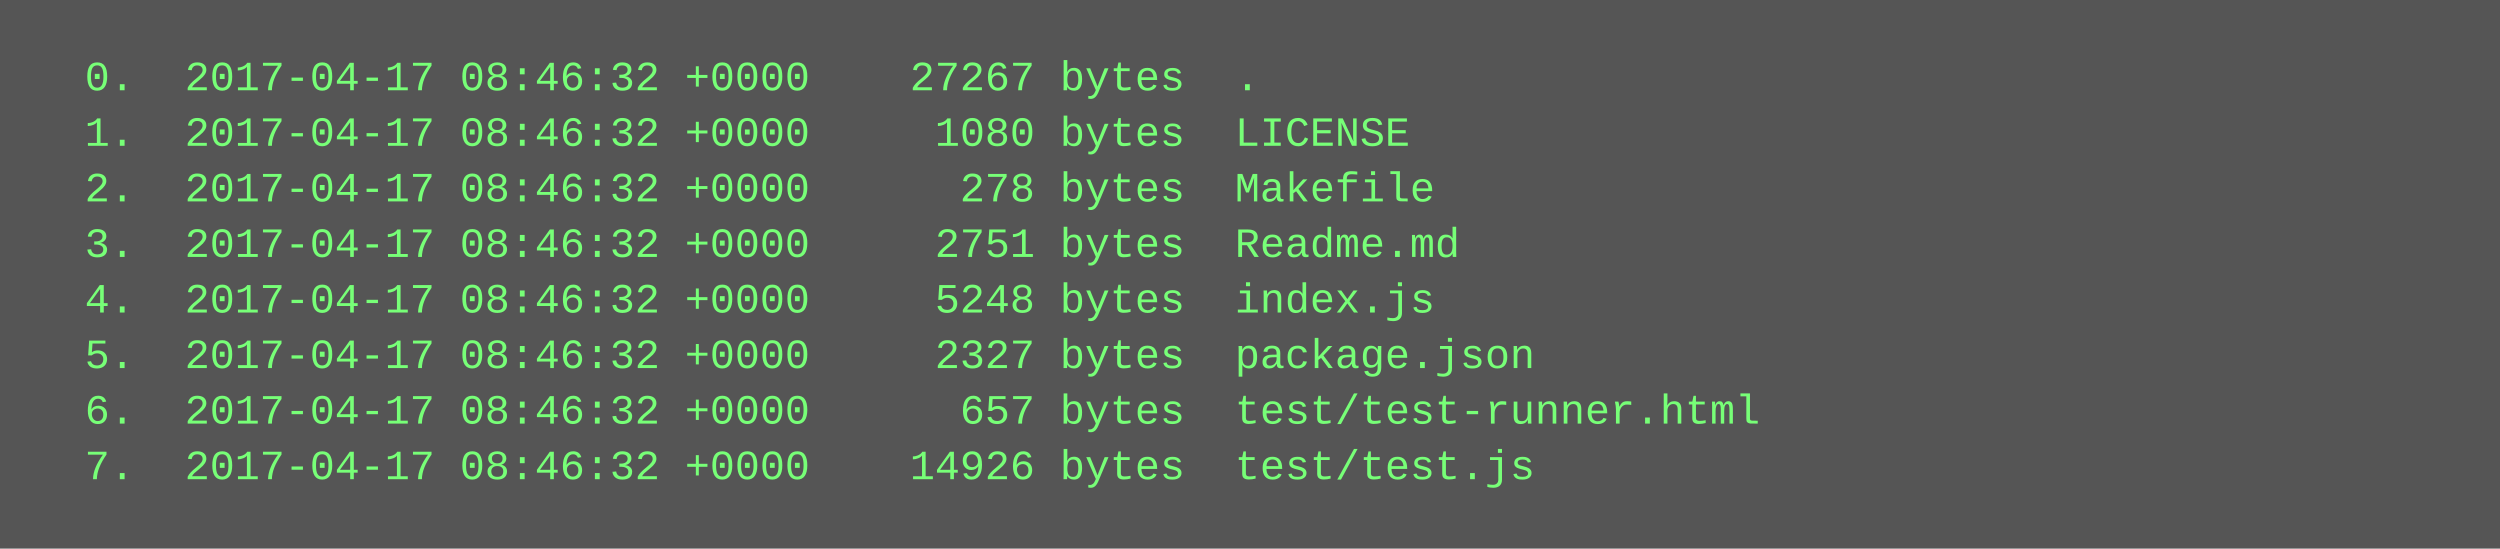
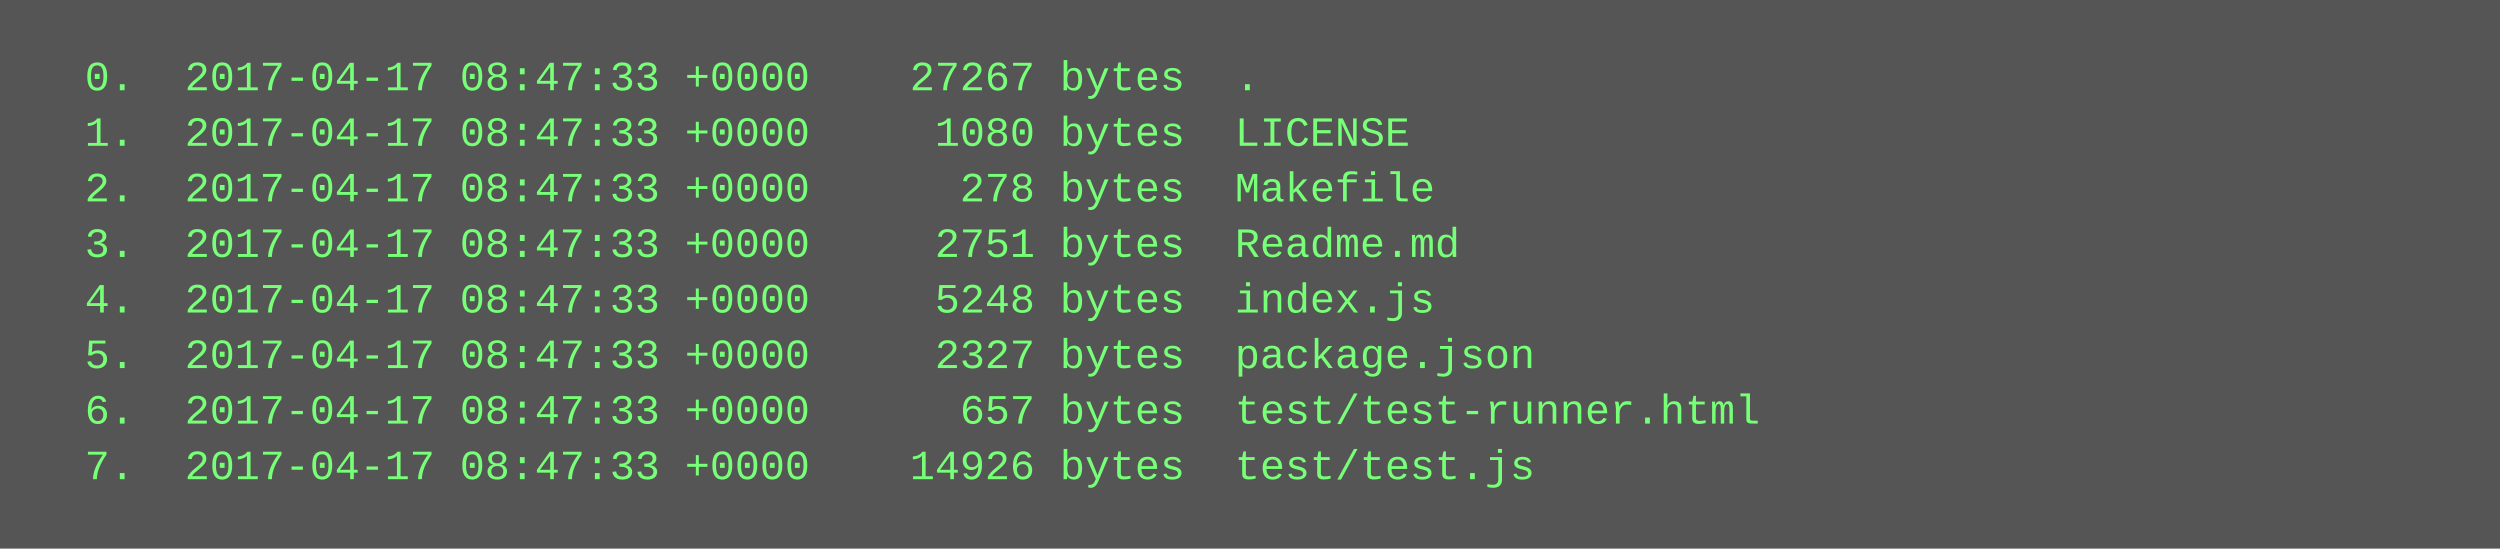
<svg xmlns="http://www.w3.org/2000/svg" height="158" width="720">
  <rect height="158" fill="#555" width="720" />
  <text fill="#7f7" font-family="Courier New" font-size="12" xml:space="preserve">
-     <tspan x="10" y="26">  0.  2017-04-17 08:46:32 +0000    27267 bytes  .</tspan>
-     <tspan x="10" y="42">  1.  2017-04-17 08:46:32 +0000     1080 bytes  LICENSE</tspan>
-     <tspan x="10" y="58">  2.  2017-04-17 08:46:32 +0000      278 bytes  Makefile</tspan>
-     <tspan x="10" y="74">  3.  2017-04-17 08:46:32 +0000     2751 bytes  Readme.md</tspan>
-     <tspan x="10" y="90">  4.  2017-04-17 08:46:32 +0000     5248 bytes  index.js</tspan>
-     <tspan x="10" y="106">  5.  2017-04-17 08:46:32 +0000     2327 bytes  package.json</tspan>
-     <tspan x="10" y="122">  6.  2017-04-17 08:46:32 +0000      657 bytes  test/test-runner.html</tspan>
-     <tspan x="10" y="138">  7.  2017-04-17 08:46:32 +0000    14926 bytes  test/test.js</tspan>
+     <tspan x="10" y="26">  0.  2017-04-17 08:47:33 +0000    27267 bytes  .</tspan>
+     <tspan x="10" y="42">  1.  2017-04-17 08:47:33 +0000     1080 bytes  LICENSE</tspan>
+     <tspan x="10" y="58">  2.  2017-04-17 08:47:33 +0000      278 bytes  Makefile</tspan>
+     <tspan x="10" y="74">  3.  2017-04-17 08:47:33 +0000     2751 bytes  Readme.md</tspan>
+     <tspan x="10" y="90">  4.  2017-04-17 08:47:33 +0000     5248 bytes  index.js</tspan>
+     <tspan x="10" y="106">  5.  2017-04-17 08:47:33 +0000     2327 bytes  package.json</tspan>
+     <tspan x="10" y="122">  6.  2017-04-17 08:47:33 +0000      657 bytes  test/test-runner.html</tspan>
+     <tspan x="10" y="138">  7.  2017-04-17 08:47:33 +0000    14926 bytes  test/test.js</tspan>
  </text>
</svg>
